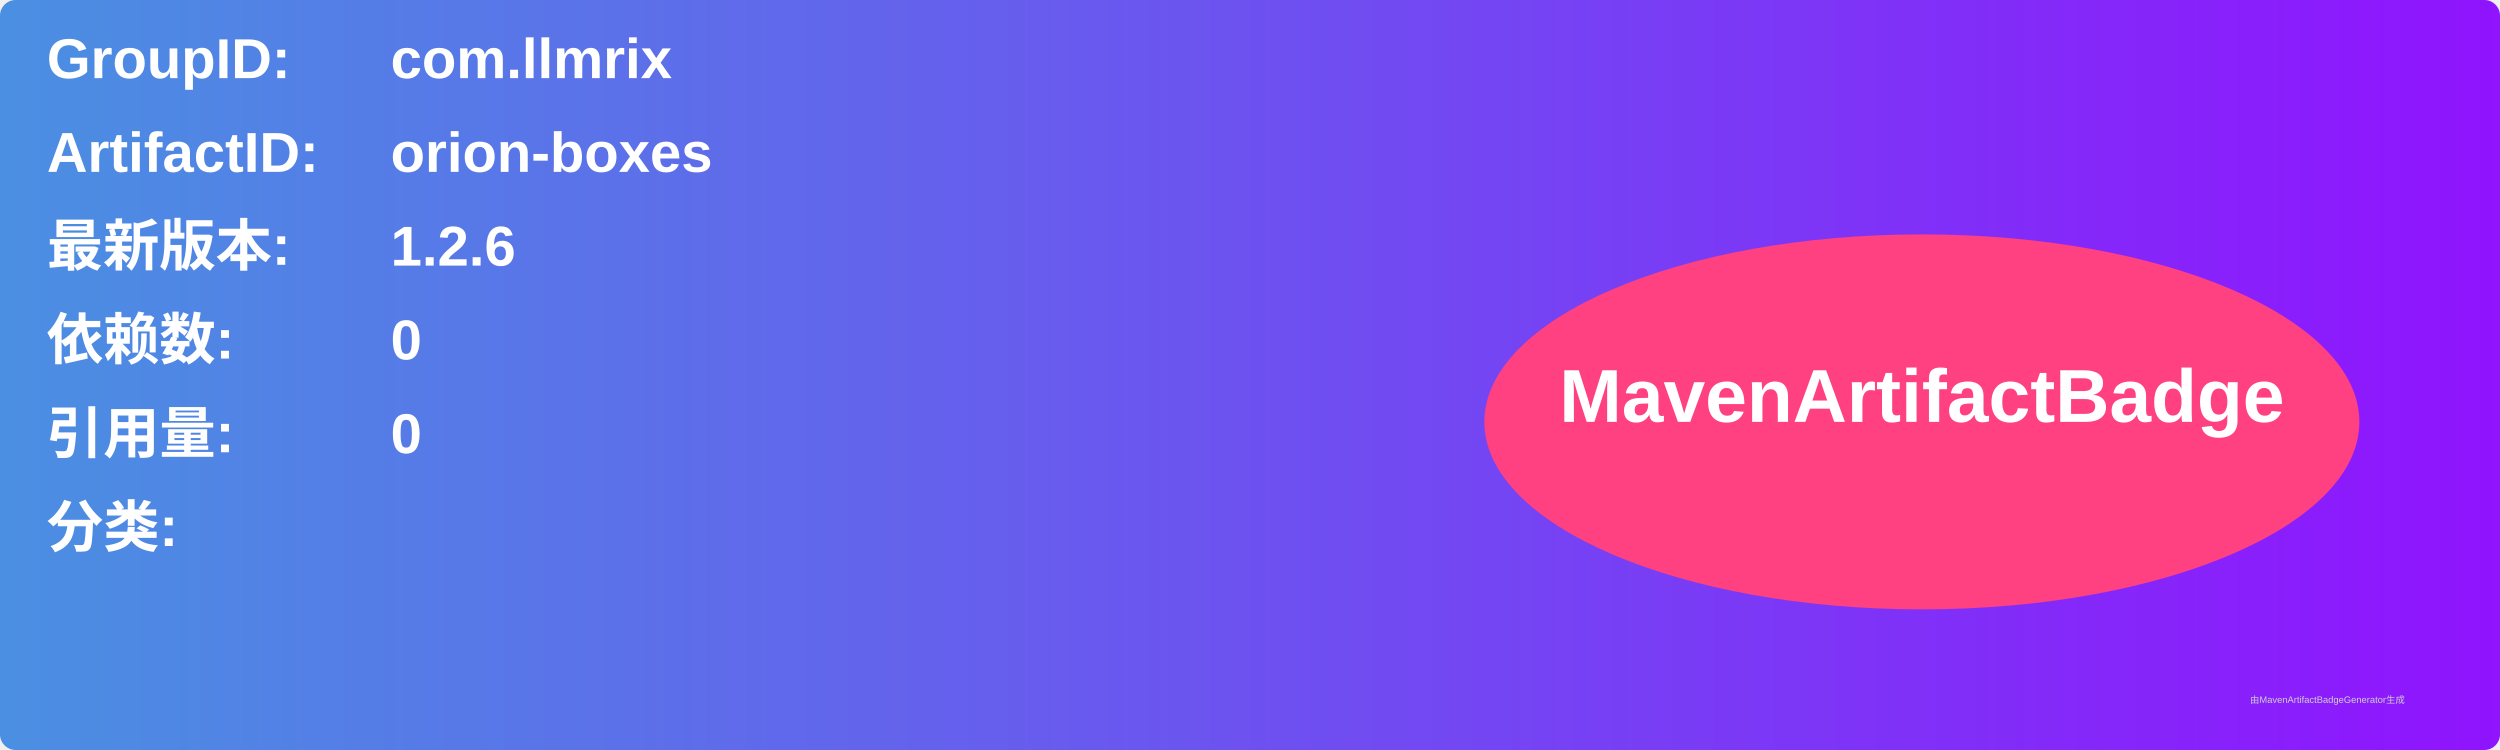
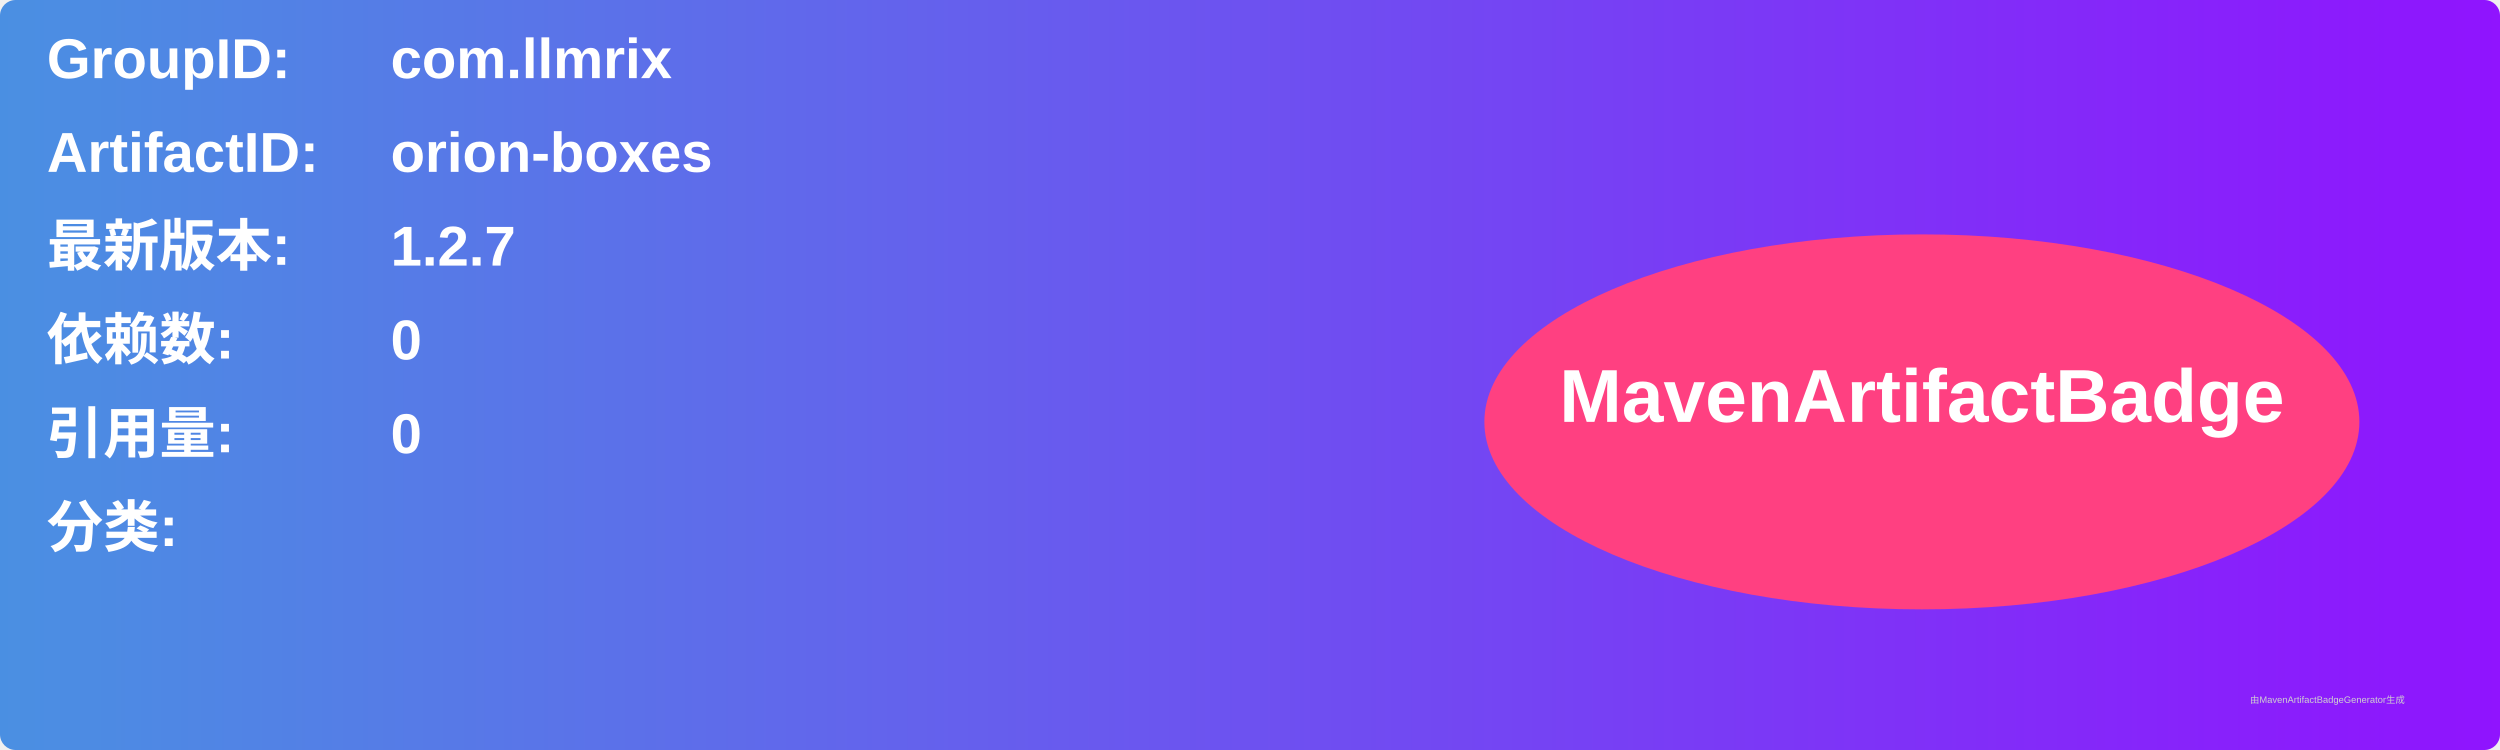
<svg xmlns="http://www.w3.org/2000/svg" width="800" height="240" viewBox="0 0 800 240">
  <linearGradient id="grad" x1="0%" y1="0%" x2="100%" y2="0%">
    <stop offset="0%" stop-color="#4a90e2" />
    <stop offset="100%" stop-color="#9013fe" />
  </linearGradient>
  <rect width="100%" height="100%" rx="5" ry="5" fill="url(#grad)" />
  <g transform="translate(15, 15)">
    <text x="0" y="10" font-family="Arial" font-size="18" fill="white" font-weight="bold" width="260">GroupID:</text>
    <text x="110" y="10" font-family="Arial" font-size="18" fill="white" font-weight="bold" width="460">com.llmrix</text>
    <text x="0" y="40" font-family="Arial" font-size="18" fill="white" font-weight="bold" width="260">ArtifactID:</text>
    <text x="110" y="40" font-family="Arial" font-size="18" fill="white" font-weight="bold" width="460">orion-boxes</text>
    <text x="0" y="70" font-family="Arial" font-size="18" fill="white" font-weight="bold">最新版本:</text>
    <text x="110" y="70" font-family="Arial" font-size="18" fill="white" font-weight="bold">
-       <tspan font-weight="bold">1.2.6</tspan>
+       <tspan font-weight="bold">1.2.7</tspan>
    </text>
    <text x="0" y="100" font-family="Arial" font-size="18" fill="white" font-weight="bold">依赖数: </text>
    <text x="110" y="100" font-family="Arial" font-size="18" fill="white">
      <tspan font-weight="bold">0</tspan>
    </text>
    <text x="0" y="130" font-family="Arial" font-size="18" fill="white" font-weight="bold">引用量: </text>
    <text x="110" y="130" font-family="Arial" font-size="18" fill="white">
      <tspan font-weight="bold">0</tspan>
    </text>
    <text x="0" y="160" font-family="Arial" font-size="18" fill="white" font-weight="bold">分类:</text>
    <text x="10" y="190" font-family="Arial" font-size="10" fill="white">
      <tspan font-weight="bold" />
    </text>
    <ellipse cx="600" cy="120" rx="140" ry="60" fill="#ff4081" />
    <text x="600" y="120" text-anchor="middle" font-family="Arial" font-size="24" fill="white" font-weight="bold">MavenArtifactBadge</text>
  </g>
  <text x="720" y="225" font-family="Arial" font-size="3" fill="#d0d0d0">由MavenArtifactBadgeGenerator生成</text>
</svg>
